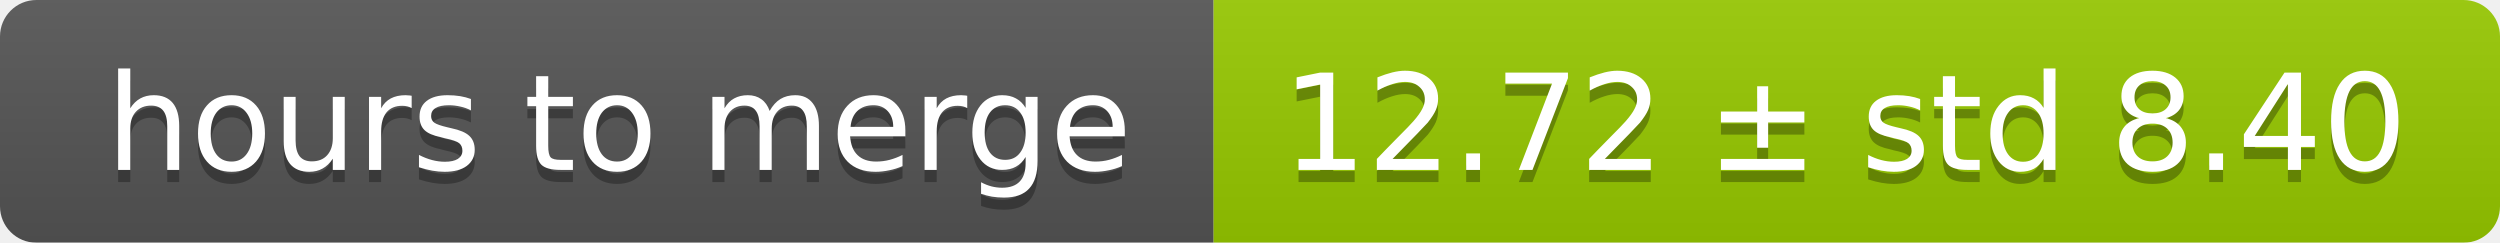
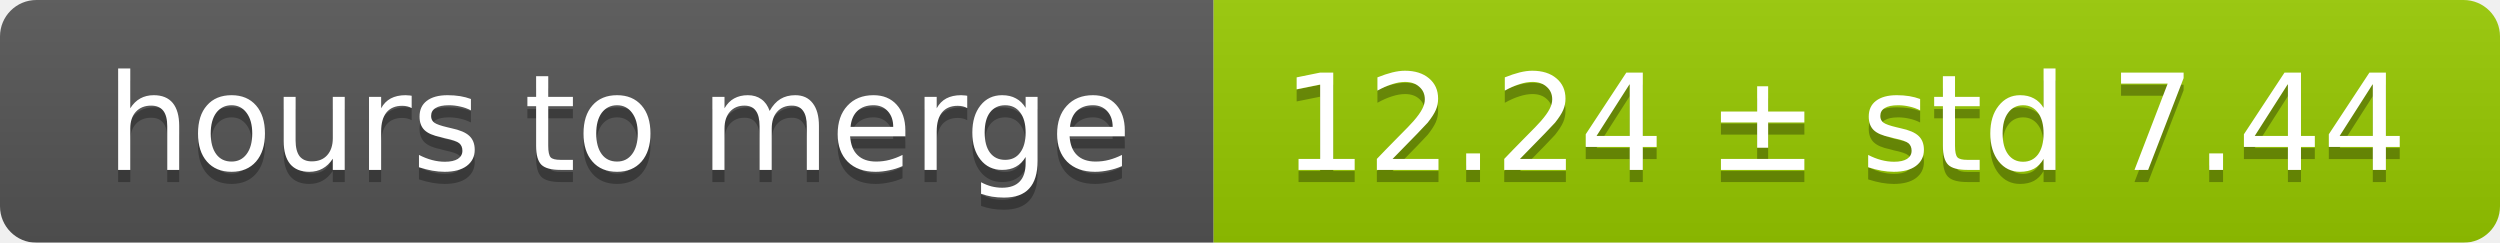
<svg xmlns="http://www.w3.org/2000/svg" width="206" height="20">
  <linearGradient id="smooth" x2="0" y2="100%">
    <stop offset="0" stop-color="#bbb" stop-opacity=".1" />
    <stop offset="1" stop-opacity=".1" />
  </linearGradient>
  <mask id="round">
    <rect width="206" height="20" rx="3" fill="#fff" />
  </mask>
  <g mask="url(#round)">
    <rect width="100" height="20" fill="#555" />
    <rect x="100" width="106" height="20" fill="#97ca00" />
    <rect width="206" height="20" fill="url(#smooth)" />
  </g>
  <g fill="#fff" text-anchor="middle" font-family="DejaVu Sans,Verdana,Geneva,sans-serif" font-size="11">
    <text x="51" y="15" fill="#010101" fill-opacity=".3">hours to merge</text>
    <text x="51" y="14">hours to merge</text>
-     <text x="152" y="15" fill="#010101" fill-opacity=".3">12.72 ± std 8.40</text>
-     <text x="152" y="14">12.72 ± std 8.40</text>
+     <text x="152" y="15" fill="#010101" fill-opacity=".3">12.24 ± std 7.44</text>
+     <text x="152" y="14">12.24 ± std 7.44</text>
  </g>
</svg>
